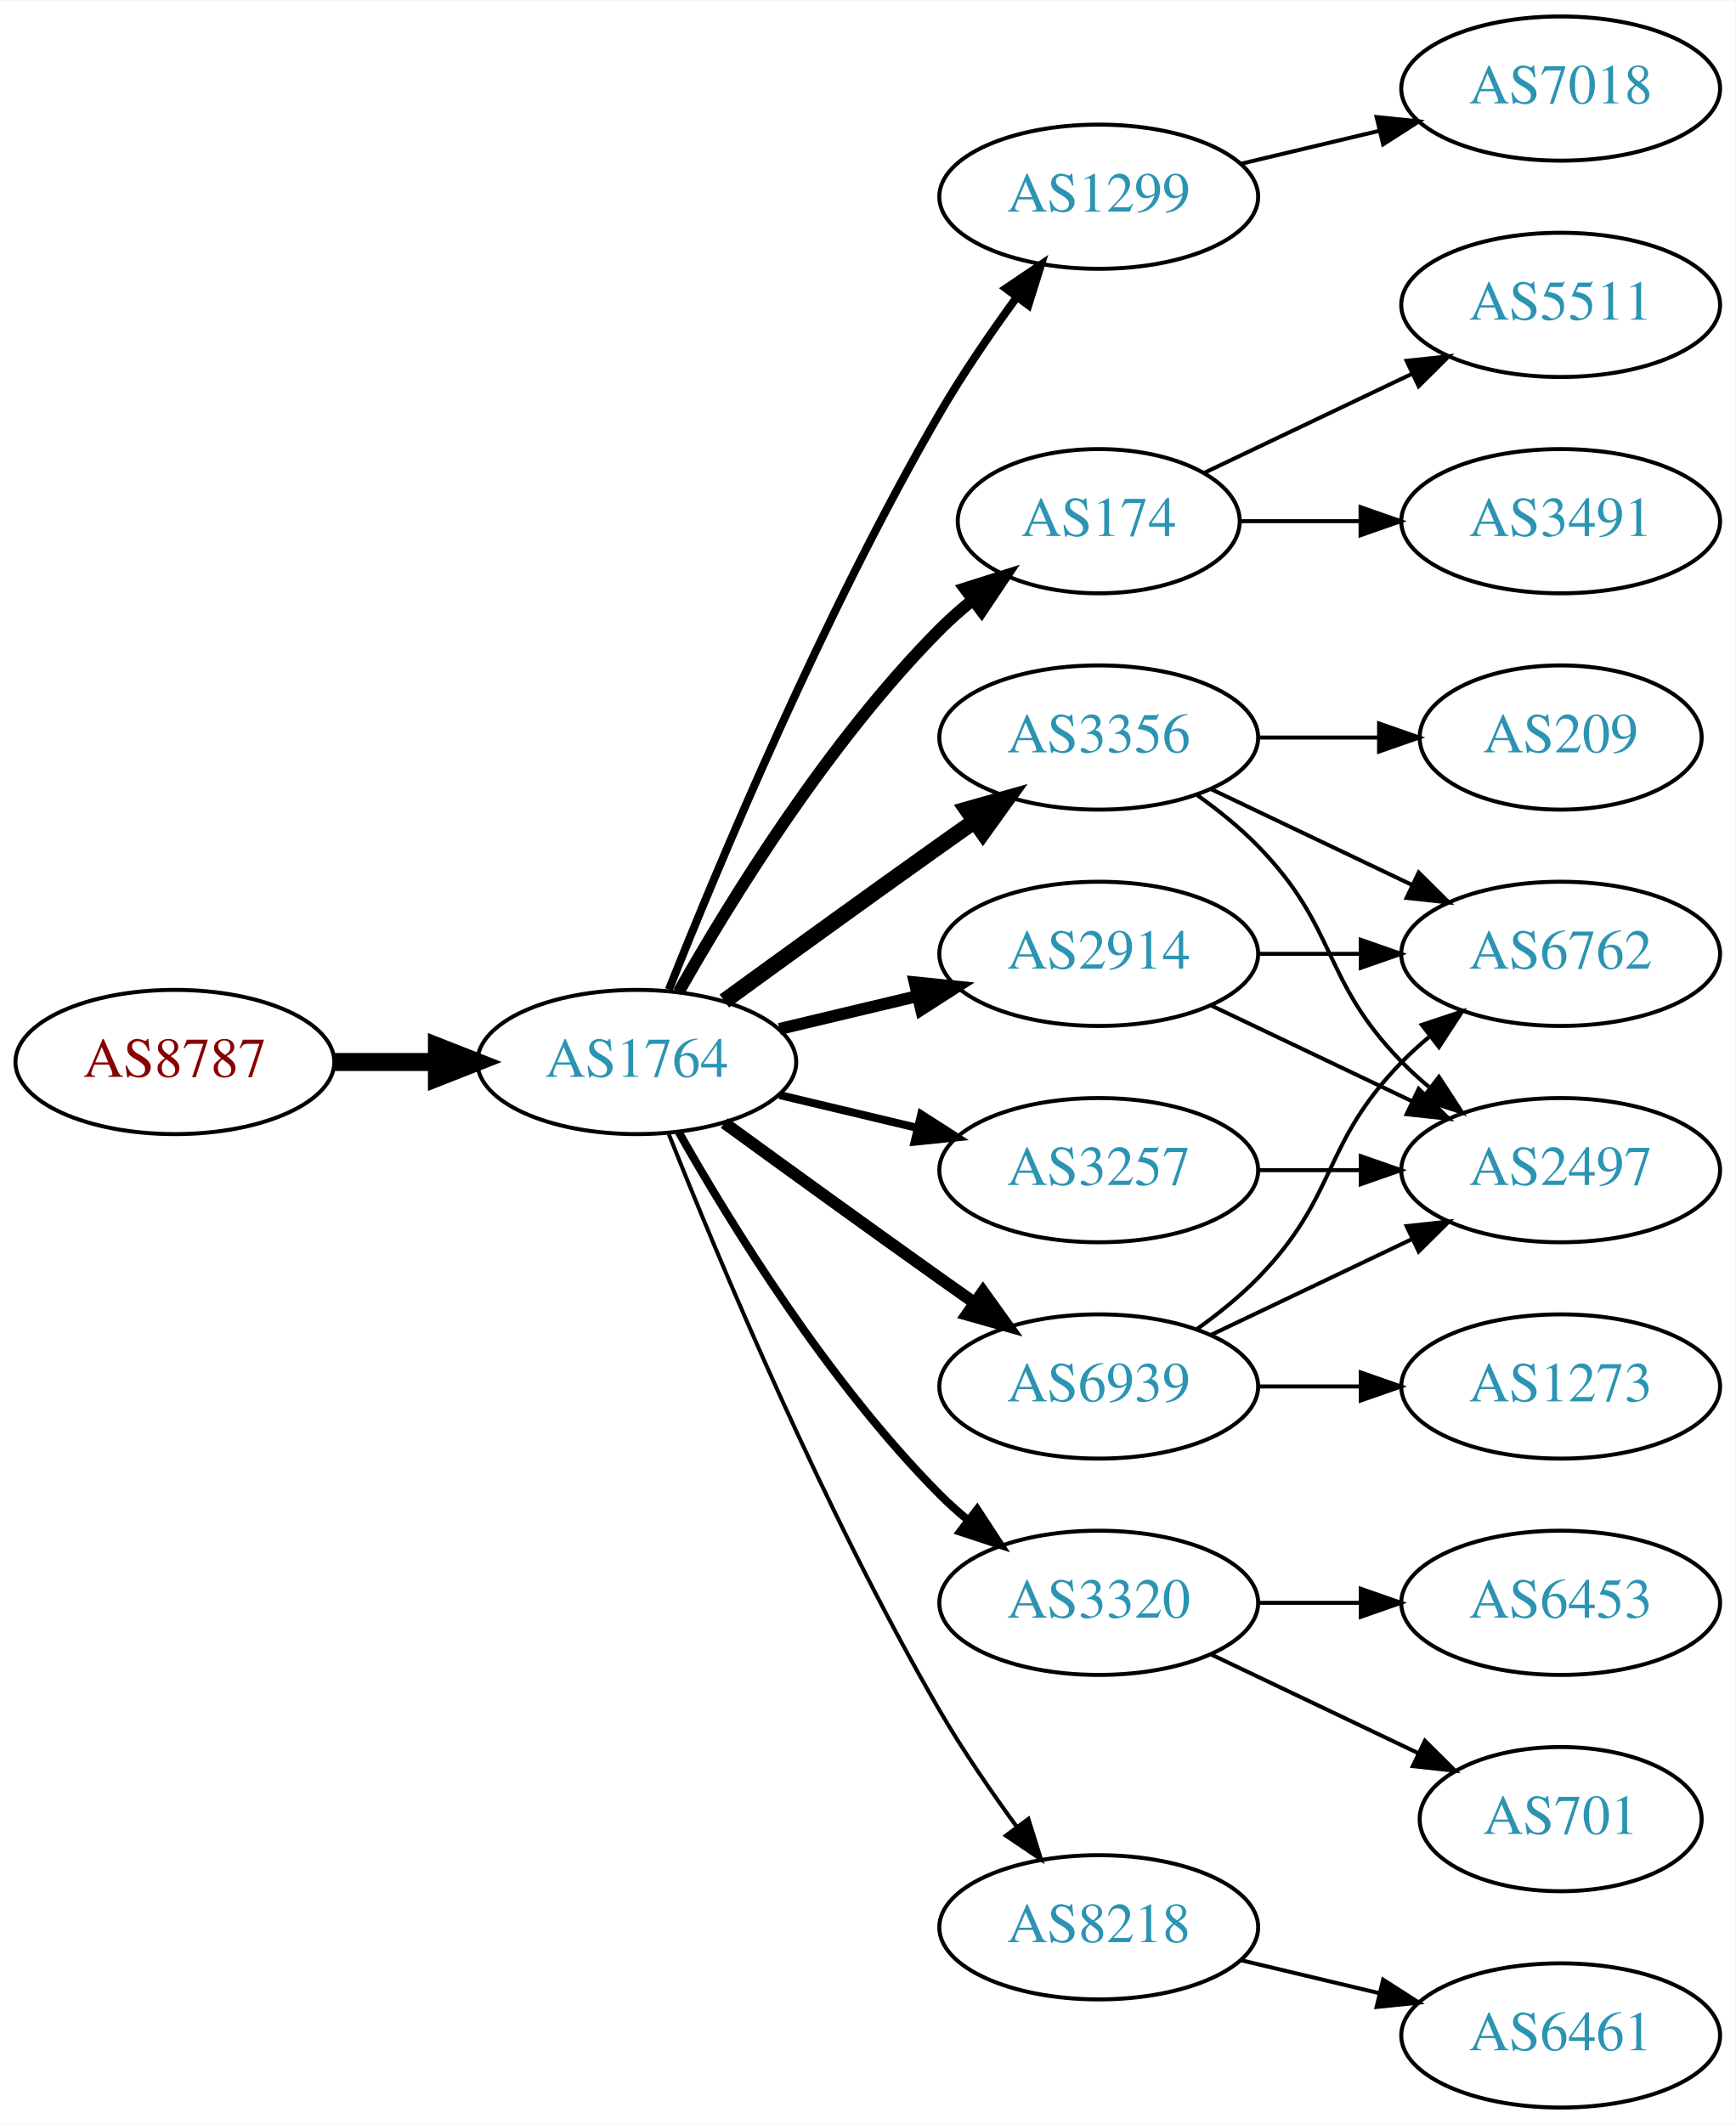
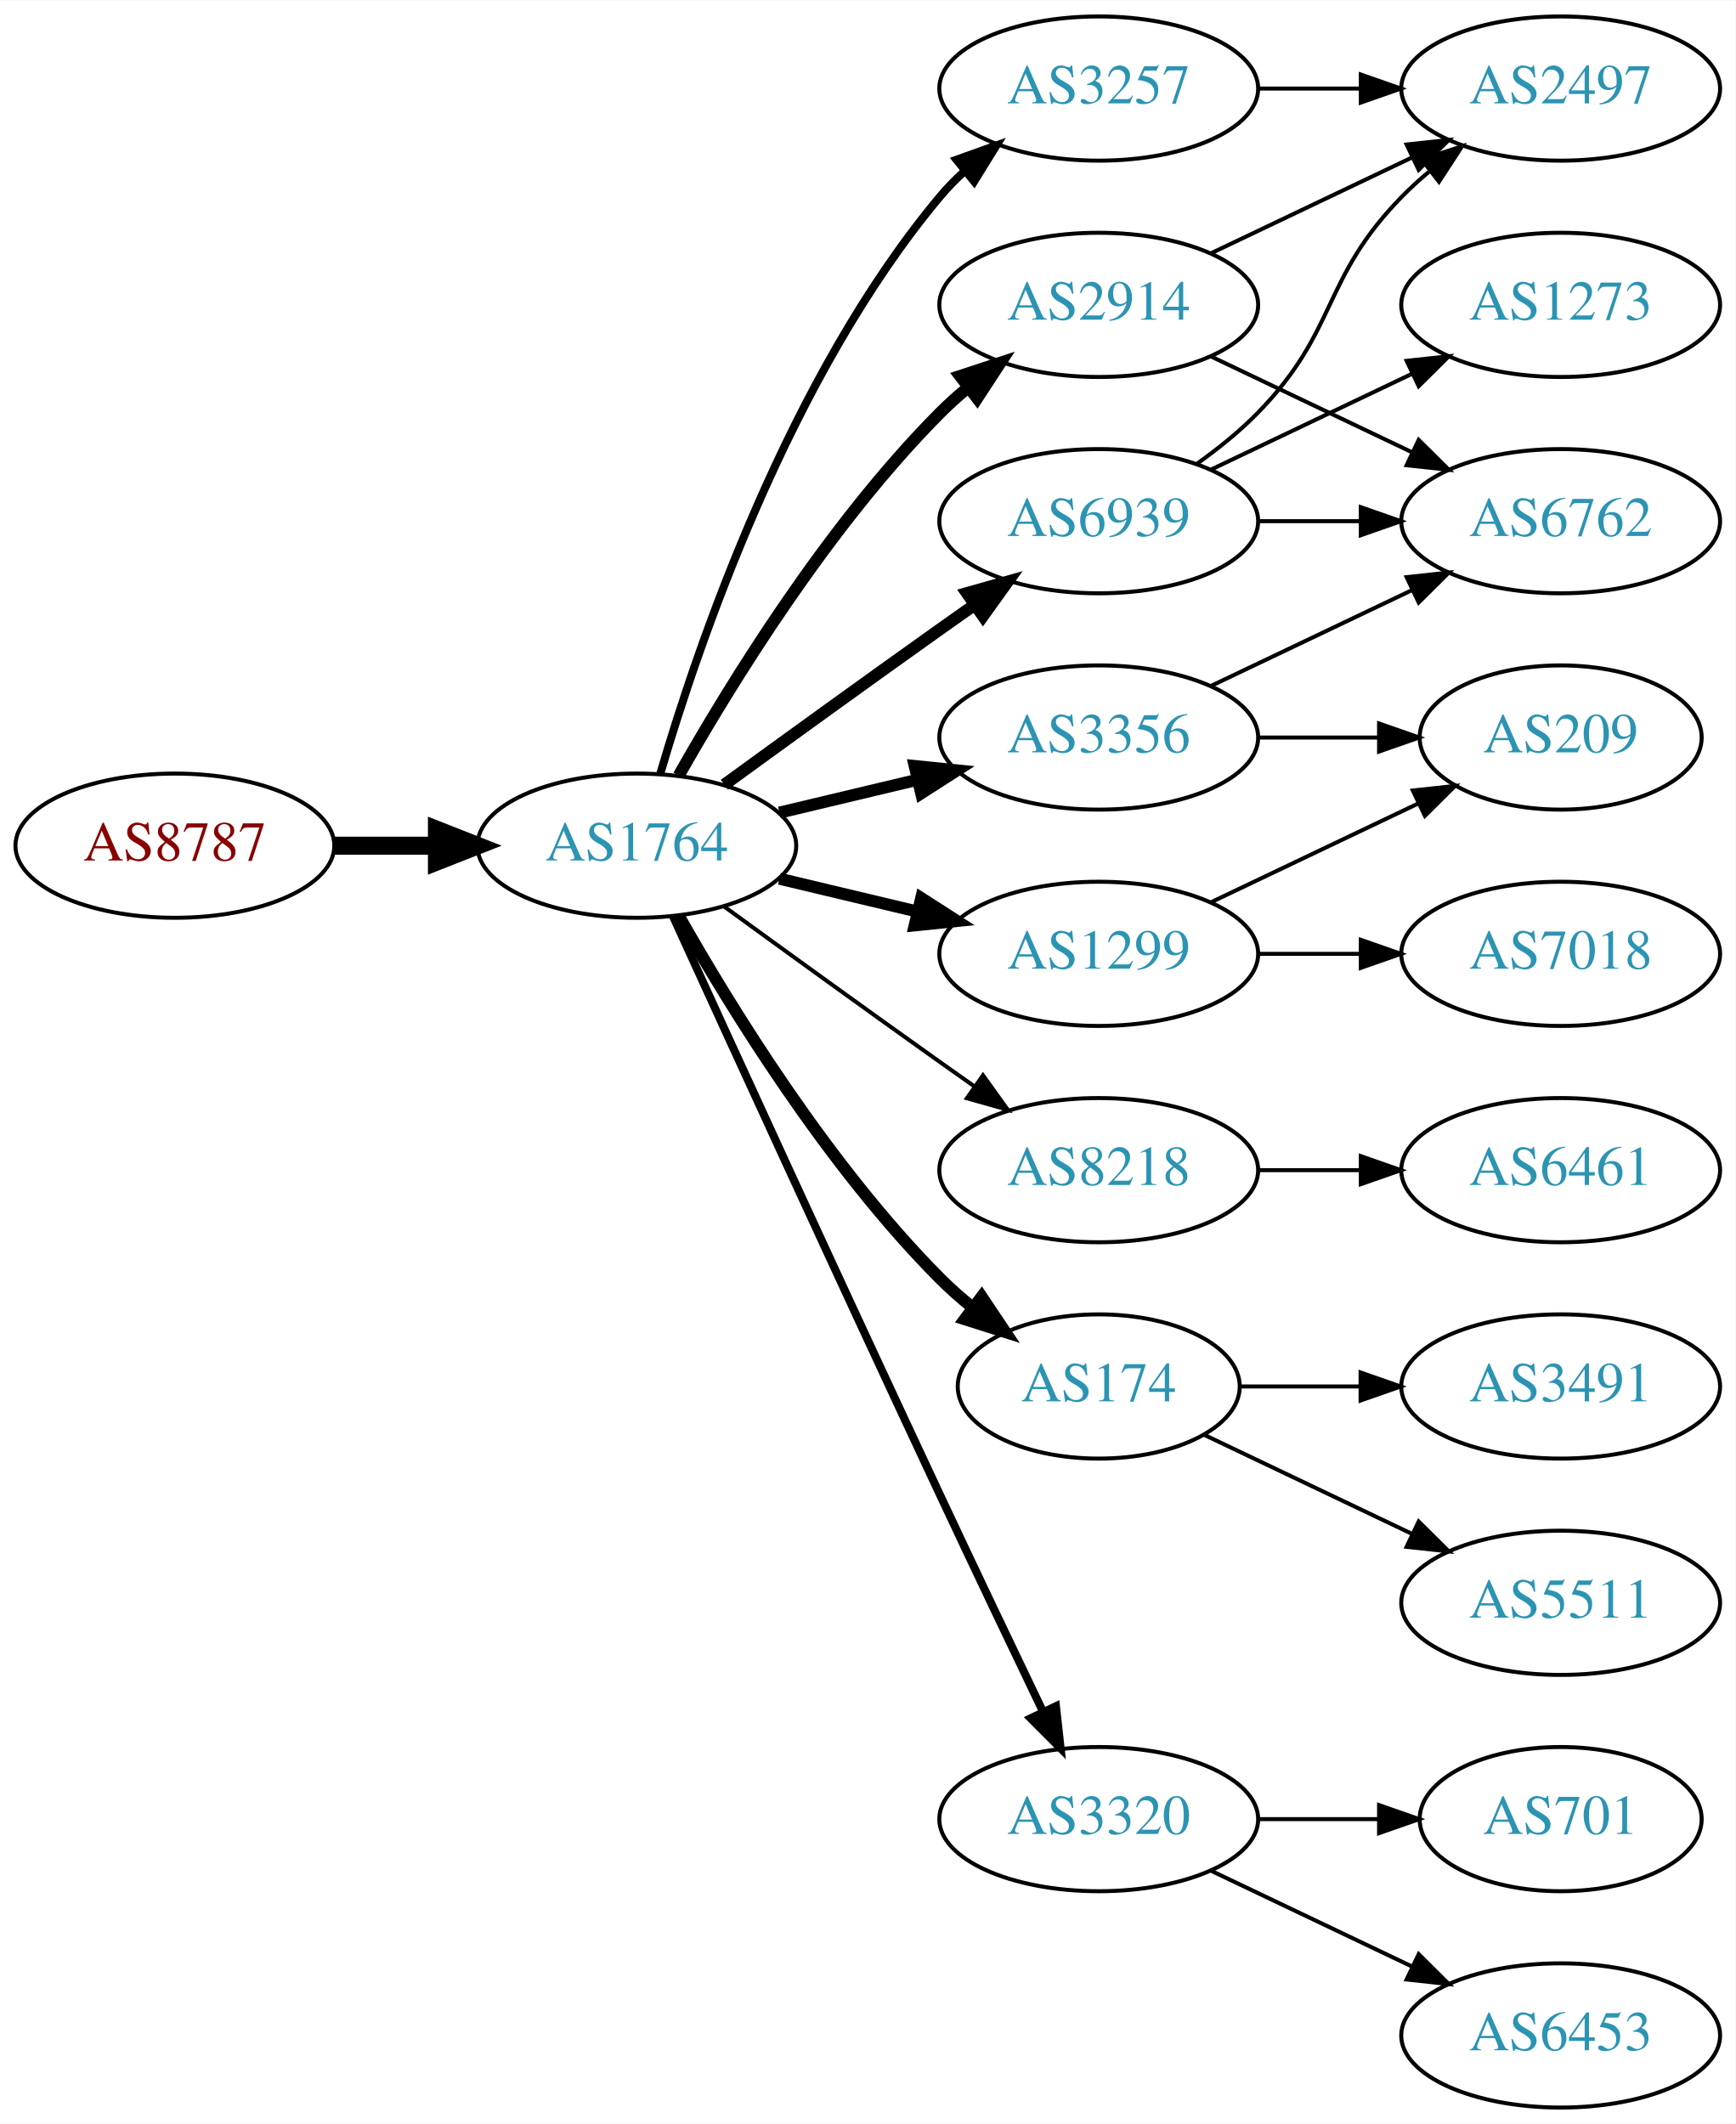
<svg xmlns="http://www.w3.org/2000/svg" xmlns:xlink="http://www.w3.org/1999/xlink" width="433pt" height="530pt" viewBox="0.00 0.00 433.17 530.00">
  <g id="graph0" class="graph" transform="scale(1 1) rotate(0) translate(4 526)">
    <polygon fill="white" stroke="none" points="-4,4 -4,-526 429.172,-526 429.172,4 -4,4" />
    <g id="node1" class="node">
      <g id="a_node1">
        <a xlink:href="/asn/8787" xlink:title="AS8787 ~ Amaris Technologies GmbH [AT]">
-           <ellipse fill="#ffffff" stroke="black" cx="39.647" cy="-261" rx="39.794" ry="18" />
-           <text text-anchor="middle" x="39.647" y="-257.3" font-family="Times,serif" font-size="14.00" fill="#880000">AS8787</text>
+           <ellipse fill="#ffffff" stroke="black" cx="39.647" cy="-315" rx="39.794" ry="18" />
+           <text text-anchor="middle" x="39.647" y="-311.3" font-family="Times,serif" font-size="14.00" fill="#880000">AS8787</text>
        </a>
      </g>
    </g>
    <g id="node2" class="node">
      <g id="a_node2">
        <a xlink:href="/asn/1764" xlink:title="AS1764 ~ NEXTLAYER-AS [AT]">
-           <ellipse fill="#ffffff" stroke="black" cx="154.939" cy="-261" rx="39.794" ry="18" />
-           <text text-anchor="middle" x="154.939" y="-257.3" font-family="Times,serif" font-size="14.00" fill="#2c94b3">AS1764</text>
+           <ellipse fill="#ffffff" stroke="black" cx="154.939" cy="-315" rx="39.794" ry="18" />
+           <text text-anchor="middle" x="154.939" y="-311.3" font-family="Times,serif" font-size="14.00" fill="#2c94b3">AS1764</text>
        </a>
      </g>
    </g>
    <g id="edge1" class="edge">
-       <path fill="none" stroke="black" stroke-width="4.5" d="M79.319,-261C87.522,-261 96.286,-261 104.818,-261" />
-       <polygon fill="black" stroke="black" stroke-width="4.5" points="105.057,-264.938 115.057,-261 105.057,-257.063 105.057,-264.938" />
+       <path fill="none" stroke="black" stroke-width="4.5" d="M79.319,-315C87.522,-315 96.286,-315 104.818,-315" />
+       <polygon fill="black" stroke="black" stroke-width="4.5" points="105.057,-318.938 115.057,-315 105.057,-311.063 105.057,-318.938" />
    </g>
    <g id="node3" class="node">
      <g id="a_node3">
-         <a xlink:href="/asn/1299" xlink:title="AS1299 ~ Telia Carrier [EU]">
-           <ellipse fill="#ffffff" stroke="black" cx="270.232" cy="-477" rx="39.794" ry="18" />
-           <text text-anchor="middle" x="270.232" y="-473.3" font-family="Times,serif" font-size="14.00" fill="#2c94b3">AS1299</text>
+         <a xlink:href="/asn/2914" xlink:title="AS2914 ~ NTT America, Inc. [US]">
+           <ellipse fill="#ffffff" stroke="black" cx="270.232" cy="-450" rx="39.794" ry="18" />
+           <text text-anchor="middle" x="270.232" y="-446.3" font-family="Times,serif" font-size="14.00" fill="#2c94b3">AS2914</text>
        </a>
      </g>
    </g>
    <g id="edge2" class="edge">
-       <path fill="none" stroke="black" stroke-width="2" d="M162.943,-279.051C175.07,-309.57 201.487,-372.933 230.586,-423 236.293,-432.819 243.331,-443.078 249.83,-451.984" />
-       <polygon fill="black" stroke="black" stroke-width="2" points="247.056,-454.119 255.835,-460.05 252.67,-449.938 247.056,-454.119" />
+       <path fill="none" stroke="black" stroke-width="3" d="M165.399,-332.49C178.181,-355.096 202.613,-394.886 230.586,-423 232.697,-425.121 234.993,-427.188 237.378,-429.171" />
+       <polygon fill="black" stroke="black" stroke-width="3" points="235.631,-432.242 245.694,-435.556 239.894,-426.69 235.631,-432.242" />
    </g>
    <g id="node4" class="node">
      <g id="a_node4">
-         <a xlink:href="/asn/174" xlink:title="AS174 ~ Cogent Communications [US]">
-           <ellipse fill="#ffffff" stroke="black" cx="270.232" cy="-396" rx="35.194" ry="18" />
-           <text text-anchor="middle" x="270.232" y="-392.3" font-family="Times,serif" font-size="14.00" fill="#2c94b3">AS174</text>
+         <a xlink:href="/asn/8218" xlink:title="AS8218 ~ legacy Neotelecoms [FR]">
+           <ellipse fill="#ffffff" stroke="black" cx="270.232" cy="-234" rx="39.794" ry="18" />
+           <text text-anchor="middle" x="270.232" y="-230.3" font-family="Times,serif" font-size="14.00" fill="#2c94b3">AS8218</text>
        </a>
      </g>
    </g>
    <g id="edge3" class="edge">
-       <path fill="none" stroke="black" stroke-width="3" d="M165.399,-278.49C178.181,-301.096 202.613,-340.886 230.586,-369 233.086,-371.513 235.847,-373.949 238.708,-376.261" />
-       <polygon fill="black" stroke="black" stroke-width="3" points="236.806,-379.21 246.905,-382.413 241.008,-373.611 236.806,-379.21" />
+       <path fill="none" stroke="black" d="M176.788,-299.778C191.722,-288.909 212.335,-273.975 230.586,-261 233.406,-258.995 236.349,-256.915 239.297,-254.841" />
+       <polygon fill="black" stroke="black" points="241.344,-257.681 247.522,-249.074 237.325,-251.95 241.344,-257.681" />
    </g>
    <g id="node5" class="node">
      <g id="a_node5">
+         <a xlink:href="/asn/1299" xlink:title="AS1299 ~ Telia Carrier [EU]">
+           <ellipse fill="#ffffff" stroke="black" cx="270.232" cy="-288" rx="39.794" ry="18" />
+           <text text-anchor="middle" x="270.232" y="-284.3" font-family="Times,serif" font-size="14.00" fill="#2c94b3">AS1299</text>
+         </a>
+       </g>
+     </g>
+     <g id="edge4" class="edge">
+       <path fill="none" stroke="black" stroke-width="3" d="M190.547,-306.752C201.418,-304.162 213.572,-301.265 225.015,-298.538" />
+       <polygon fill="black" stroke="black" stroke-width="3" points="225.921,-301.92 234.837,-296.197 224.298,-295.111 225.921,-301.92" />
+     </g>
+     <g id="node6" class="node">
+       <g id="a_node6">
+         <a xlink:href="/asn/174" xlink:title="AS174 ~ Cogent Communications [US]">
+           <ellipse fill="#ffffff" stroke="black" cx="270.232" cy="-180" rx="35.194" ry="18" />
+           <text text-anchor="middle" x="270.232" y="-176.3" font-family="Times,serif" font-size="14.00" fill="#2c94b3">AS174</text>
+         </a>
+       </g>
+     </g>
+     <g id="edge5" class="edge">
+       <path fill="none" stroke="black" stroke-width="3" d="M165.399,-297.51C178.181,-274.904 202.613,-235.114 230.586,-207 233.086,-204.487 235.847,-202.051 238.708,-199.739" />
+       <polygon fill="black" stroke="black" stroke-width="3" points="241.008,-202.389 246.905,-193.587 236.806,-196.79 241.008,-202.389" />
+     </g>
+     <g id="node7" class="node">
+       <g id="a_node7">
+         <a xlink:href="/asn/6939" xlink:title="AS6939 ~ Hurricane Electric LLC [US]">
+           <ellipse fill="#ffffff" stroke="black" cx="270.232" cy="-396" rx="39.794" ry="18" />
+           <text text-anchor="middle" x="270.232" y="-392.3" font-family="Times,serif" font-size="14.00" fill="#2c94b3">AS6939</text>
+         </a>
+       </g>
+     </g>
+     <g id="edge6" class="edge">
+       <path fill="none" stroke="black" stroke-width="3" d="M176.788,-330.222C191.722,-341.091 212.335,-356.025 230.586,-369 233.406,-371.005 236.349,-373.085 239.297,-375.159" />
+       <polygon fill="black" stroke="black" stroke-width="3" points="237.325,-378.05 247.522,-380.926 241.344,-372.319 237.325,-378.05" />
+     </g>
+     <g id="node8" class="node">
+       <g id="a_node8">
+         <a xlink:href="/asn/3257" xlink:title="AS3257 ~ GTT [DE]">
+           <ellipse fill="#ffffff" stroke="black" cx="270.232" cy="-504" rx="39.794" ry="18" />
+           <text text-anchor="middle" x="270.232" y="-500.3" font-family="Times,serif" font-size="14.00" fill="#2c94b3">AS3257</text>
+         </a>
+       </g>
+     </g>
+     <g id="edge7" class="edge">
+       <path fill="none" stroke="black" stroke-width="2" d="M160.814,-333.002C170.127,-364.844 192.944,-431.981 230.586,-477 232.456,-479.237 234.554,-481.374 236.781,-483.396" />
+       <polygon fill="black" stroke="black" stroke-width="2" points="234.724,-486.234 244.7,-489.804 239.128,-480.793 234.724,-486.234" />
+     </g>
+     <g id="node9" class="node">
+       <g id="a_node9">
        <a xlink:href="/asn/3356" xlink:title="AS3356 ~ Level 3 Parent, LLC [US]">
          <ellipse fill="#ffffff" stroke="black" cx="270.232" cy="-342" rx="39.794" ry="18" />
          <text text-anchor="middle" x="270.232" y="-338.3" font-family="Times,serif" font-size="14.00" fill="#2c94b3">AS3356</text>
        </a>
      </g>
    </g>
-     <g id="edge4" class="edge">
-       <path fill="none" stroke="black" stroke-width="4" d="M176.788,-276.222C191.722,-287.091 212.335,-302.025 230.586,-315 233.406,-317.005 236.349,-319.085 239.297,-321.159" />
-       <polygon fill="black" stroke="black" stroke-width="4" points="237.325,-324.05 247.522,-326.926 241.344,-318.319 237.325,-324.05" />
-     </g>
-     <g id="node6" class="node">
-       <g id="a_node6">
-         <a xlink:href="/asn/2914" xlink:title="AS2914 ~ NTT America, Inc. [US]">
-           <ellipse fill="#ffffff" stroke="black" cx="270.232" cy="-288" rx="39.794" ry="18" />
-           <text text-anchor="middle" x="270.232" y="-284.3" font-family="Times,serif" font-size="14.00" fill="#2c94b3">AS2914</text>
-         </a>
-       </g>
-     </g>
-     <g id="edge5" class="edge">
-       <path fill="none" stroke="black" stroke-width="3" d="M190.547,-269.248C201.418,-271.838 213.572,-274.735 225.015,-277.462" />
-       <polygon fill="black" stroke="black" stroke-width="3" points="224.298,-280.889 234.837,-279.803 225.921,-274.08 224.298,-280.889" />
-     </g>
-     <g id="node7" class="node">
-       <g id="a_node7">
-         <a xlink:href="/asn/3320" xlink:title="AS3320 ~ DTAG [DE]">
-           <ellipse fill="#ffffff" stroke="black" cx="270.232" cy="-126" rx="39.794" ry="18" />
-           <text text-anchor="middle" x="270.232" y="-122.3" font-family="Times,serif" font-size="14.00" fill="#2c94b3">AS3320</text>
-         </a>
-       </g>
-     </g>
-     <g id="edge6" class="edge">
-       <path fill="none" stroke="black" stroke-width="2" d="M165.399,-243.51C178.181,-220.904 202.613,-181.114 230.586,-153 232.697,-150.879 234.993,-148.812 237.378,-146.829" />
-       <polygon fill="black" stroke="black" stroke-width="2" points="239.894,-149.31 245.694,-140.444 235.631,-143.758 239.894,-149.31" />
-     </g>
-     <g id="node8" class="node">
-       <g id="a_node8">
-         <a xlink:href="/asn/6939" xlink:title="AS6939 ~ Hurricane Electric LLC [US]">
-           <ellipse fill="#ffffff" stroke="black" cx="270.232" cy="-180" rx="39.794" ry="18" />
-           <text text-anchor="middle" x="270.232" y="-176.3" font-family="Times,serif" font-size="14.00" fill="#2c94b3">AS6939</text>
-         </a>
-       </g>
-     </g>
-     <g id="edge7" class="edge">
-       <path fill="none" stroke="black" stroke-width="3" d="M176.788,-245.778C191.722,-234.909 212.335,-219.975 230.586,-207 233.406,-204.995 236.349,-202.915 239.297,-200.841" />
-       <polygon fill="black" stroke="black" stroke-width="3" points="241.344,-203.681 247.522,-195.074 237.325,-197.95 241.344,-203.681" />
-     </g>
-     <g id="node9" class="node">
-       <g id="a_node9">
-         <a xlink:href="/asn/8218" xlink:title="AS8218 ~ legacy Neotelecoms [FR]">
-           <ellipse fill="#ffffff" stroke="black" cx="270.232" cy="-45" rx="39.794" ry="18" />
-           <text text-anchor="middle" x="270.232" y="-41.3" font-family="Times,serif" font-size="14.00" fill="#2c94b3">AS8218</text>
-         </a>
-       </g>
-     </g>
    <g id="edge8" class="edge">
-       <path fill="none" stroke="black" d="M162.943,-242.949C175.07,-212.43 201.487,-149.067 230.586,-99 236.293,-89.181 243.331,-78.922 249.83,-70.016" />
-       <polygon fill="black" stroke="black" points="252.67,-72.061 255.835,-61.95 247.056,-67.881 252.67,-72.061" />
+       <path fill="none" stroke="black" stroke-width="3" d="M190.547,-323.248C201.418,-325.838 213.572,-328.735 225.015,-331.462" />
+       <polygon fill="black" stroke="black" stroke-width="3" points="224.298,-334.889 234.837,-333.803 225.921,-328.08 224.298,-334.889" />
    </g>
    <g id="node10" class="node">
      <g id="a_node10">
-         <a xlink:href="/asn/3257" xlink:title="AS3257 ~ GTT [DE]">
-           <ellipse fill="#ffffff" stroke="black" cx="270.232" cy="-234" rx="39.794" ry="18" />
-           <text text-anchor="middle" x="270.232" y="-230.3" font-family="Times,serif" font-size="14.00" fill="#2c94b3">AS3257</text>
+         <a xlink:href="/asn/3320" xlink:title="AS3320 ~ DTAG [DE]">
+           <ellipse fill="#ffffff" stroke="black" cx="270.232" cy="-72" rx="39.794" ry="18" />
+           <text text-anchor="middle" x="270.232" y="-68.3" font-family="Times,serif" font-size="14.00" fill="#2c94b3">AS3320</text>
        </a>
      </g>
    </g>
    <g id="edge9" class="edge">
-       <path fill="none" stroke="black" stroke-width="2" d="M190.547,-252.752C201.418,-250.162 213.572,-247.265 225.015,-244.538" />
-       <polygon fill="black" stroke="black" stroke-width="2" points="225.921,-247.92 234.837,-242.197 224.298,-241.111 225.921,-247.92" />
+       <path fill="none" stroke="black" stroke-width="2" d="M163.926,-297.464C177.502,-267.704 206,-205.43 230.586,-153 239.077,-134.892 248.769,-114.579 256.323,-98.825" />
+       <polygon fill="black" stroke="black" stroke-width="2" points="259.548,-100.195 260.72,-89.665 253.237,-97.165 259.548,-100.195" />
+     </g>
+     <g id="node12" class="node">
+       <g id="a_node12">
+         <a xlink:href="/asn/2497" xlink:title="AS2497 ~ Internet Initiative Japan Inc. [JP]">
+           <ellipse fill="#ffffff" stroke="black" cx="385.525" cy="-504" rx="39.794" ry="18" />
+           <text text-anchor="middle" x="385.525" y="-500.3" font-family="Times,serif" font-size="14.00" fill="#2c94b3">AS2497</text>
+         </a>
+       </g>
+     </g>
+     <g id="edge11" class="edge">
+       <path fill="none" stroke="black" d="M298.369,-462.934C313.363,-470.081 332.184,-479.052 348.407,-486.785" />
+       <polygon fill="black" stroke="black" points="347.077,-490.028 357.61,-491.171 350.089,-483.709 347.077,-490.028" />
+     </g>
+     <g id="node13" class="node">
+       <g id="a_node13">
+         <a xlink:href="/asn/6762" xlink:title="AS6762 ~ TELECOM ITALIA SPARKLE S.p.A. [IT]">
+           <ellipse fill="#ffffff" stroke="black" cx="385.525" cy="-396" rx="39.794" ry="18" />
+           <text text-anchor="middle" x="385.525" y="-392.3" font-family="Times,serif" font-size="14.00" fill="#2c94b3">AS6762</text>
+         </a>
+       </g>
+     </g>
+     <g id="edge12" class="edge">
+       <path fill="none" stroke="black" d="M298.369,-437.066C313.363,-429.919 332.184,-420.948 348.407,-413.215" />
+       <polygon fill="black" stroke="black" points="350.089,-416.291 357.61,-408.829 347.077,-409.972 350.089,-416.291" />
    </g>
    <g id="node11" class="node">
      <g id="a_node11">
-         <a xlink:href="/asn/7018" xlink:title="AS7018 ~ AT&amp;T Services, Inc. [US]">
-           <ellipse fill="#ffffff" stroke="black" cx="385.525" cy="-504" rx="39.794" ry="18" />
-           <text text-anchor="middle" x="385.525" y="-500.3" font-family="Times,serif" font-size="14.00" fill="#2c94b3">AS7018</text>
+         <a xlink:href="/asn/6461" xlink:title="AS6461 ~ Zayo Bandwidth [US]">
+           <ellipse fill="#ffffff" stroke="black" cx="385.525" cy="-234" rx="39.794" ry="18" />
+           <text text-anchor="middle" x="385.525" y="-230.3" font-family="Times,serif" font-size="14.00" fill="#2c94b3">AS6461</text>
        </a>
      </g>
    </g>
    <g id="edge10" class="edge">
-       <path fill="none" stroke="black" d="M305.84,-485.248C316.711,-487.838 328.865,-490.735 340.308,-493.462" />
-       <polygon fill="black" stroke="black" points="339.591,-496.889 350.13,-495.803 341.214,-490.08 339.591,-496.889" />
-     </g>
-     <g id="node12" class="node">
-       <g id="a_node12">
-         <a xlink:href="/asn/5511" xlink:title="AS5511 ~ Orange S.A. [FR]">
-           <ellipse fill="#ffffff" stroke="black" cx="385.525" cy="-450" rx="39.794" ry="18" />
-           <text text-anchor="middle" x="385.525" y="-446.3" font-family="Times,serif" font-size="14.00" fill="#2c94b3">AS5511</text>
-         </a>
-       </g>
-     </g>
-     <g id="edge11" class="edge">
-       <path fill="none" stroke="black" d="M296.658,-408.119C311.96,-415.413 331.684,-424.814 348.565,-432.86" />
-       <polygon fill="black" stroke="black" points="347.073,-436.026 357.606,-437.169 350.085,-429.707 347.073,-436.026" />
-     </g>
-     <g id="node13" class="node">
-       <g id="a_node13">
-         <a xlink:href="/asn/3491" xlink:title="AS3491 ~ PCCW Global, Inc. [US]">
-           <ellipse fill="#ffffff" stroke="black" cx="385.525" cy="-396" rx="39.794" ry="18" />
-           <text text-anchor="middle" x="385.525" y="-392.3" font-family="Times,serif" font-size="14.00" fill="#2c94b3">AS3491</text>
-         </a>
-       </g>
-     </g>
-     <g id="edge12" class="edge">
-       <path fill="none" stroke="black" d="M305.531,-396C314.909,-396 325.259,-396 335.294,-396" />
-       <polygon fill="black" stroke="black" points="335.582,-399.5 345.582,-396 335.582,-392.5 335.582,-399.5" />
-     </g>
-     <g id="node14" class="node">
-       <g id="a_node14">
-         <a xlink:href="/asn/6762" xlink:title="AS6762 ~ TELECOM ITALIA SPARKLE S.p.A. [IT]">
-           <ellipse fill="#ffffff" stroke="black" cx="385.525" cy="-288" rx="39.794" ry="18" />
-           <text text-anchor="middle" x="385.525" y="-284.3" font-family="Times,serif" font-size="14.00" fill="#2c94b3">AS6762</text>
-         </a>
-       </g>
-     </g>
-     <g id="edge22" class="edge">
-       <path fill="none" stroke="black" d="M298.369,-329.066C313.363,-321.919 332.184,-312.948 348.407,-305.215" />
-       <polygon fill="black" stroke="black" points="350.089,-308.291 357.61,-300.829 347.077,-301.972 350.089,-308.291" />
-     </g>
-     <g id="node15" class="node">
-       <g id="a_node15">
-         <a xlink:href="/asn/2497" xlink:title="AS2497 ~ Internet Initiative Japan Inc. [JP]">
-           <ellipse fill="#ffffff" stroke="black" cx="385.525" cy="-234" rx="39.794" ry="18" />
-           <text text-anchor="middle" x="385.525" y="-230.3" font-family="Times,serif" font-size="14.00" fill="#2c94b3">AS2497</text>
-         </a>
-       </g>
-     </g>
-     <g id="edge23" class="edge">
-       <path fill="none" stroke="black" d="M294.826,-327.611C300.082,-323.852 305.414,-319.563 309.879,-315 330.051,-294.383 325.706,-281.617 345.879,-261 347.972,-258.861 350.255,-256.782 352.632,-254.79" />
-       <polygon fill="black" stroke="black" points="355.15,-257.268 360.931,-248.389 350.875,-251.725 355.15,-257.268" />
-     </g>
-     <g id="node20" class="node">
-       <g id="a_node20">
+       <path fill="none" stroke="black" d="M309.905,-234C318.108,-234 326.872,-234 335.404,-234" />
+       <polygon fill="black" stroke="black" points="335.643,-237.5 345.643,-234 335.643,-230.5 335.643,-237.5" />
+     </g>
+     <g id="node17" class="node">
+       <g id="a_node17">
        <a xlink:href="/asn/209" xlink:title="AS209 ~ CenturyLink Communications, LLC [US]">
          <ellipse fill="#ffffff" stroke="black" cx="385.525" cy="-342" rx="35.194" ry="18" />
          <text text-anchor="middle" x="385.525" y="-338.3" font-family="Times,serif" font-size="14.00" fill="#2c94b3">AS209</text>
        </a>
      </g>
    </g>
+     <g id="edge18" class="edge">
+       <path fill="none" stroke="black" d="M298.369,-300.934C313.801,-308.29 333.286,-317.577 349.821,-325.459" />
+       <polygon fill="black" stroke="black" points="348.63,-328.768 359.163,-329.911 351.642,-322.449 348.63,-328.768" />
+     </g>
+     <g id="node18" class="node">
+       <g id="a_node18">
+         <a xlink:href="/asn/7018" xlink:title="AS7018 ~ AT&amp;T Services, Inc. [US]">
+           <ellipse fill="#ffffff" stroke="black" cx="385.525" cy="-288" rx="39.794" ry="18" />
+           <text text-anchor="middle" x="385.525" y="-284.3" font-family="Times,serif" font-size="14.00" fill="#2c94b3">AS7018</text>
+         </a>
+       </g>
+     </g>
+     <g id="edge19" class="edge">
+       <path fill="none" stroke="black" d="M309.905,-288C318.108,-288 326.872,-288 335.404,-288" />
+       <polygon fill="black" stroke="black" points="335.643,-291.5 345.643,-288 335.643,-284.5 335.643,-291.5" />
+     </g>
+     <g id="node14" class="node">
+       <g id="a_node14">
+         <a xlink:href="/asn/3491" xlink:title="AS3491 ~ PCCW Global, Inc. [US]">
+           <ellipse fill="#ffffff" stroke="black" cx="385.525" cy="-180" rx="39.794" ry="18" />
+           <text text-anchor="middle" x="385.525" y="-176.3" font-family="Times,serif" font-size="14.00" fill="#2c94b3">AS3491</text>
+         </a>
+       </g>
+     </g>
+     <g id="edge13" class="edge">
+       <path fill="none" stroke="black" d="M305.531,-180C314.909,-180 325.259,-180 335.294,-180" />
+       <polygon fill="black" stroke="black" points="335.582,-183.5 345.582,-180 335.582,-176.5 335.582,-183.5" />
+     </g>
+     <g id="node15" class="node">
+       <g id="a_node15">
+         <a xlink:href="/asn/5511" xlink:title="AS5511 ~ Orange S.A. [FR]">
+           <ellipse fill="#ffffff" stroke="black" cx="385.525" cy="-126" rx="39.794" ry="18" />
+           <text text-anchor="middle" x="385.525" y="-122.3" font-family="Times,serif" font-size="14.00" fill="#2c94b3">AS5511</text>
+         </a>
+       </g>
+     </g>
+     <g id="edge14" class="edge">
+       <path fill="none" stroke="black" d="M296.658,-167.881C311.96,-160.587 331.684,-151.186 348.565,-143.14" />
+       <polygon fill="black" stroke="black" points="350.085,-146.293 357.606,-138.831 347.073,-139.974 350.085,-146.293" />
+     </g>
+     <g id="edge16" class="edge">
+       <path fill="none" stroke="black" d="M294.826,-410.389C300.082,-414.148 305.414,-418.437 309.879,-423 330.051,-443.617 325.706,-456.383 345.879,-477 347.972,-479.139 350.255,-481.218 352.632,-483.21" />
+       <polygon fill="black" stroke="black" points="350.875,-486.275 360.931,-489.611 355.15,-480.732 350.875,-486.275" />
+     </g>
+     <g id="edge17" class="edge">
+       <path fill="none" stroke="black" d="M309.905,-396C318.108,-396 326.872,-396 335.404,-396" />
+       <polygon fill="black" stroke="black" points="335.643,-399.5 345.643,-396 335.643,-392.5 335.643,-399.5" />
+     </g>
+     <g id="node16" class="node">
+       <g id="a_node16">
+         <a xlink:href="/asn/1273" xlink:title="AS1273 ~ Vodafone Group PLC [EU]">
+           <ellipse fill="#ffffff" stroke="black" cx="385.525" cy="-450" rx="39.794" ry="18" />
+           <text text-anchor="middle" x="385.525" y="-446.3" font-family="Times,serif" font-size="14.00" fill="#2c94b3">AS1273</text>
+         </a>
+       </g>
+     </g>
+     <g id="edge15" class="edge">
+       <path fill="none" stroke="black" d="M298.369,-408.934C313.363,-416.081 332.184,-425.052 348.407,-432.785" />
+       <polygon fill="black" stroke="black" points="347.077,-436.028 357.61,-437.171 350.089,-429.709 347.077,-436.028" />
+     </g>
+     <g id="edge20" class="edge">
+       <path fill="none" stroke="black" d="M309.905,-504C318.108,-504 326.872,-504 335.404,-504" />
+       <polygon fill="black" stroke="black" points="335.643,-507.5 345.643,-504 335.643,-500.5 335.643,-507.5" />
+     </g>
+     <g id="edge22" class="edge">
+       <path fill="none" stroke="black" d="M298.369,-354.934C313.363,-362.081 332.184,-371.052 348.407,-378.785" />
+       <polygon fill="black" stroke="black" points="347.077,-382.028 357.61,-383.171 350.089,-375.709 347.077,-382.028" />
+     </g>
    <g id="edge21" class="edge">
      <path fill="none" stroke="black" d="M309.905,-342C319.61,-342 330.101,-342 340.064,-342" />
      <polygon fill="black" stroke="black" points="340.2,-345.5 350.2,-342 340.2,-338.5 340.2,-345.5" />
    </g>
-     <g id="edge13" class="edge">
-       <path fill="none" stroke="black" d="M309.905,-288C318.108,-288 326.872,-288 335.404,-288" />
-       <polygon fill="black" stroke="black" points="335.643,-291.5 345.643,-288 335.643,-284.5 335.643,-291.5" />
-     </g>
-     <g id="edge14" class="edge">
-       <path fill="none" stroke="black" d="M298.369,-275.066C313.363,-267.919 332.184,-258.948 348.407,-251.215" />
-       <polygon fill="black" stroke="black" points="350.089,-254.291 357.61,-246.829 347.077,-247.972 350.089,-254.291" />
-     </g>
-     <g id="node16" class="node">
-       <g id="a_node16">
-         <a xlink:href="/asn/6453" xlink:title="AS6453 ~ TATA COMMUNICATIONS (AMERICA) INC [US]">
-           <ellipse fill="#ffffff" stroke="black" cx="385.525" cy="-126" rx="39.794" ry="18" />
-           <text text-anchor="middle" x="385.525" y="-122.3" font-family="Times,serif" font-size="14.00" fill="#2c94b3">AS6453</text>
-         </a>
-       </g>
-     </g>
-     <g id="edge15" class="edge">
-       <path fill="none" stroke="black" d="M309.905,-126C318.108,-126 326.872,-126 335.404,-126" />
-       <polygon fill="black" stroke="black" points="335.643,-129.5 345.643,-126 335.643,-122.5 335.643,-129.5" />
-     </g>
-     <g id="node17" class="node">
-       <g id="a_node17">
+     <g id="node19" class="node">
+       <g id="a_node19">
        <a xlink:href="/asn/701" xlink:title="AS701 ~ UUNET [US]">
          <ellipse fill="#ffffff" stroke="black" cx="385.525" cy="-72" rx="35.194" ry="18" />
          <text text-anchor="middle" x="385.525" y="-68.3" font-family="Times,serif" font-size="14.00" fill="#2c94b3">AS701</text>
        </a>
      </g>
    </g>
-     <g id="edge16" class="edge">
-       <path fill="none" stroke="black" d="M298.369,-113.066C313.801,-105.71 333.286,-96.423 349.821,-88.541" />
-       <polygon fill="black" stroke="black" points="351.642,-91.551 359.163,-84.089 348.63,-85.232 351.642,-91.551" />
-     </g>
-     <g id="edge18" class="edge">
-       <path fill="none" stroke="black" d="M294.826,-194.389C300.082,-198.148 305.414,-202.437 309.879,-207 330.051,-227.617 325.706,-240.383 345.879,-261 347.972,-263.139 350.255,-265.218 352.632,-267.21" />
-       <polygon fill="black" stroke="black" points="350.875,-270.275 360.931,-273.611 355.15,-264.732 350.875,-270.275" />
-     </g>
-     <g id="edge19" class="edge">
-       <path fill="none" stroke="black" d="M298.369,-192.934C313.363,-200.081 332.184,-209.052 348.407,-216.785" />
-       <polygon fill="black" stroke="black" points="347.077,-220.028 357.61,-221.171 350.089,-213.709 347.077,-220.028" />
-     </g>
-     <g id="node18" class="node">
-       <g id="a_node18">
-         <a xlink:href="/asn/1273" xlink:title="AS1273 ~ Vodafone Group PLC [EU]">
-           <ellipse fill="#ffffff" stroke="black" cx="385.525" cy="-180" rx="39.794" ry="18" />
-           <text text-anchor="middle" x="385.525" y="-176.3" font-family="Times,serif" font-size="14.00" fill="#2c94b3">AS1273</text>
-         </a>
-       </g>
-     </g>
-     <g id="edge17" class="edge">
-       <path fill="none" stroke="black" d="M309.905,-180C318.108,-180 326.872,-180 335.404,-180" />
-       <polygon fill="black" stroke="black" points="335.643,-183.5 345.643,-180 335.643,-176.5 335.643,-183.5" />
-     </g>
-     <g id="node19" class="node">
-       <g id="a_node19">
-         <a xlink:href="/asn/6461" xlink:title="AS6461 ~ Zayo Bandwidth [US]">
+     <g id="edge23" class="edge">
+       <path fill="none" stroke="black" d="M309.905,-72C319.61,-72 330.101,-72 340.064,-72" />
+       <polygon fill="black" stroke="black" points="340.2,-75.5 350.2,-72 340.2,-68.5 340.2,-75.5" />
+     </g>
+     <g id="node20" class="node">
+       <g id="a_node20">
+         <a xlink:href="/asn/6453" xlink:title="AS6453 ~ TATA COMMUNICATIONS (AMERICA) INC [US]">
          <ellipse fill="#ffffff" stroke="black" cx="385.525" cy="-18" rx="39.794" ry="18" />
-           <text text-anchor="middle" x="385.525" y="-14.3" font-family="Times,serif" font-size="14.00" fill="#2c94b3">AS6461</text>
-         </a>
-       </g>
-     </g>
-     <g id="edge20" class="edge">
-       <path fill="none" stroke="black" d="M305.84,-36.752C316.711,-34.162 328.865,-31.265 340.308,-28.538" />
-       <polygon fill="black" stroke="black" points="341.214,-31.92 350.13,-26.197 339.591,-25.111 341.214,-31.92" />
+           <text text-anchor="middle" x="385.525" y="-14.3" font-family="Times,serif" font-size="14.00" fill="#2c94b3">AS6453</text>
+         </a>
+       </g>
    </g>
    <g id="edge24" class="edge">
-       <path fill="none" stroke="black" d="M309.905,-234C318.108,-234 326.872,-234 335.404,-234" />
-       <polygon fill="black" stroke="black" points="335.643,-237.5 345.643,-234 335.643,-230.5 335.643,-237.5" />
+       <path fill="none" stroke="black" d="M298.369,-59.066C313.363,-51.919 332.184,-42.948 348.407,-35.215" />
+       <polygon fill="black" stroke="black" points="350.089,-38.291 357.61,-30.829 347.077,-31.972 350.089,-38.291" />
    </g>
  </g>
</svg>
